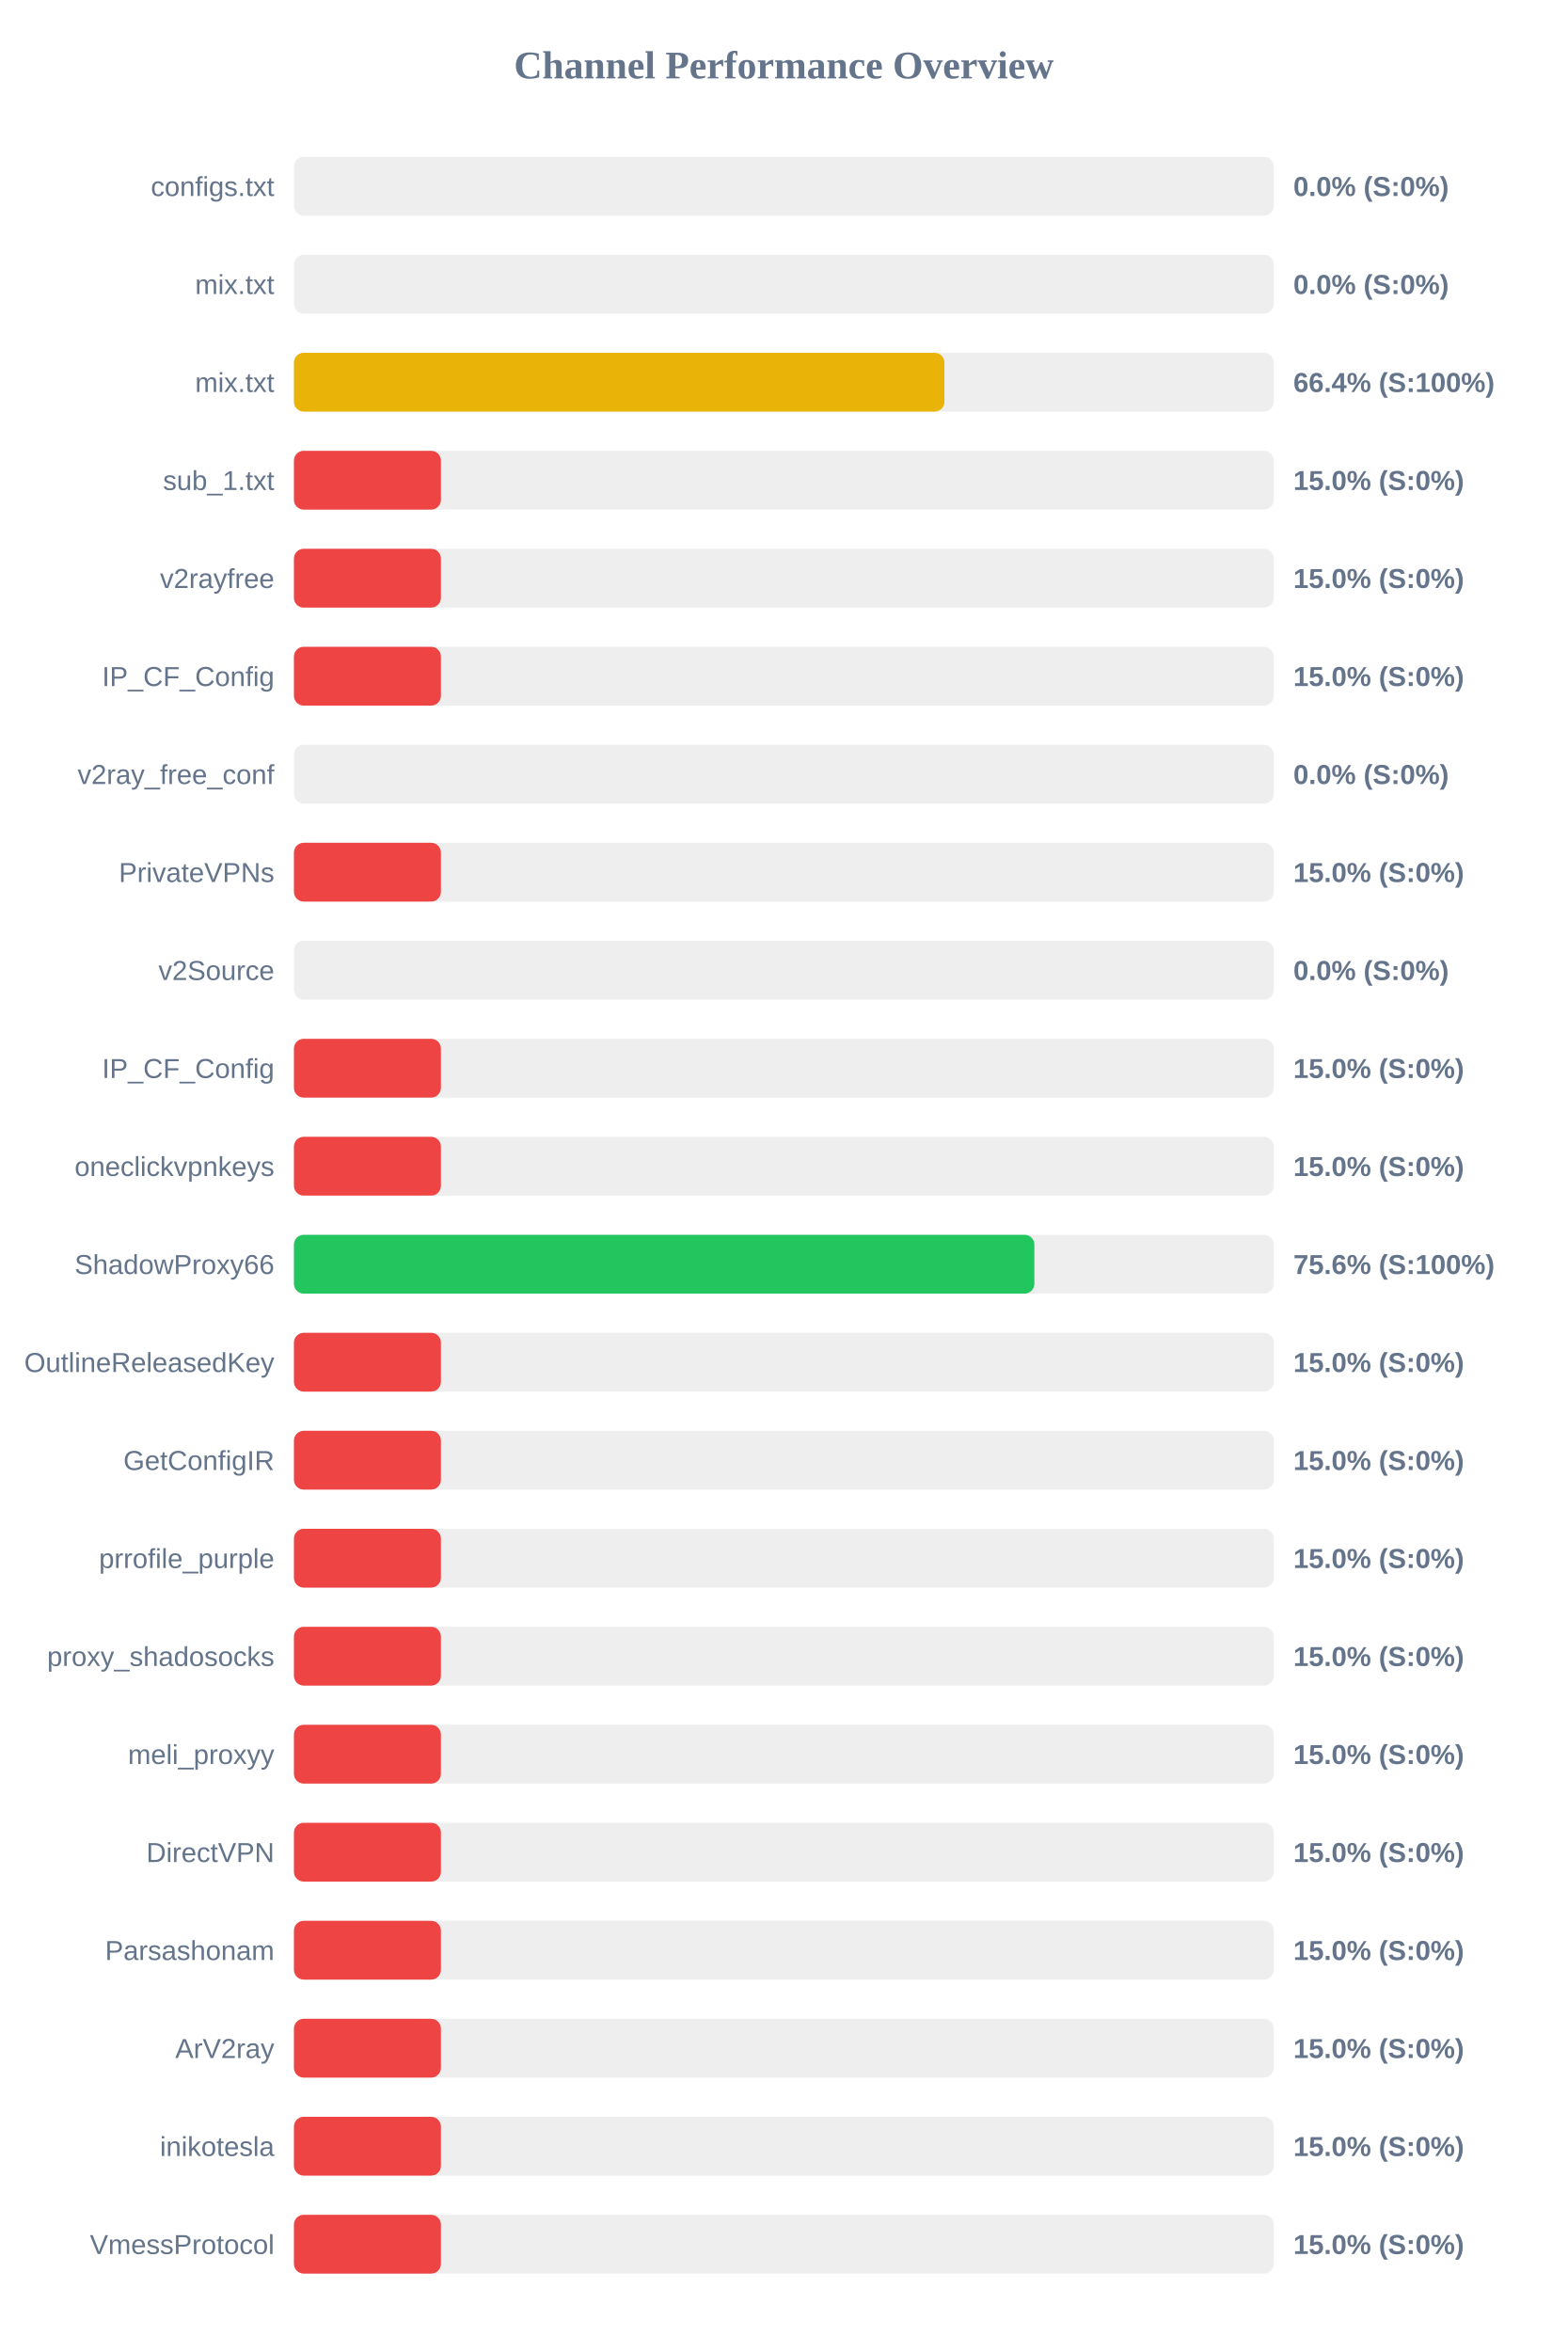
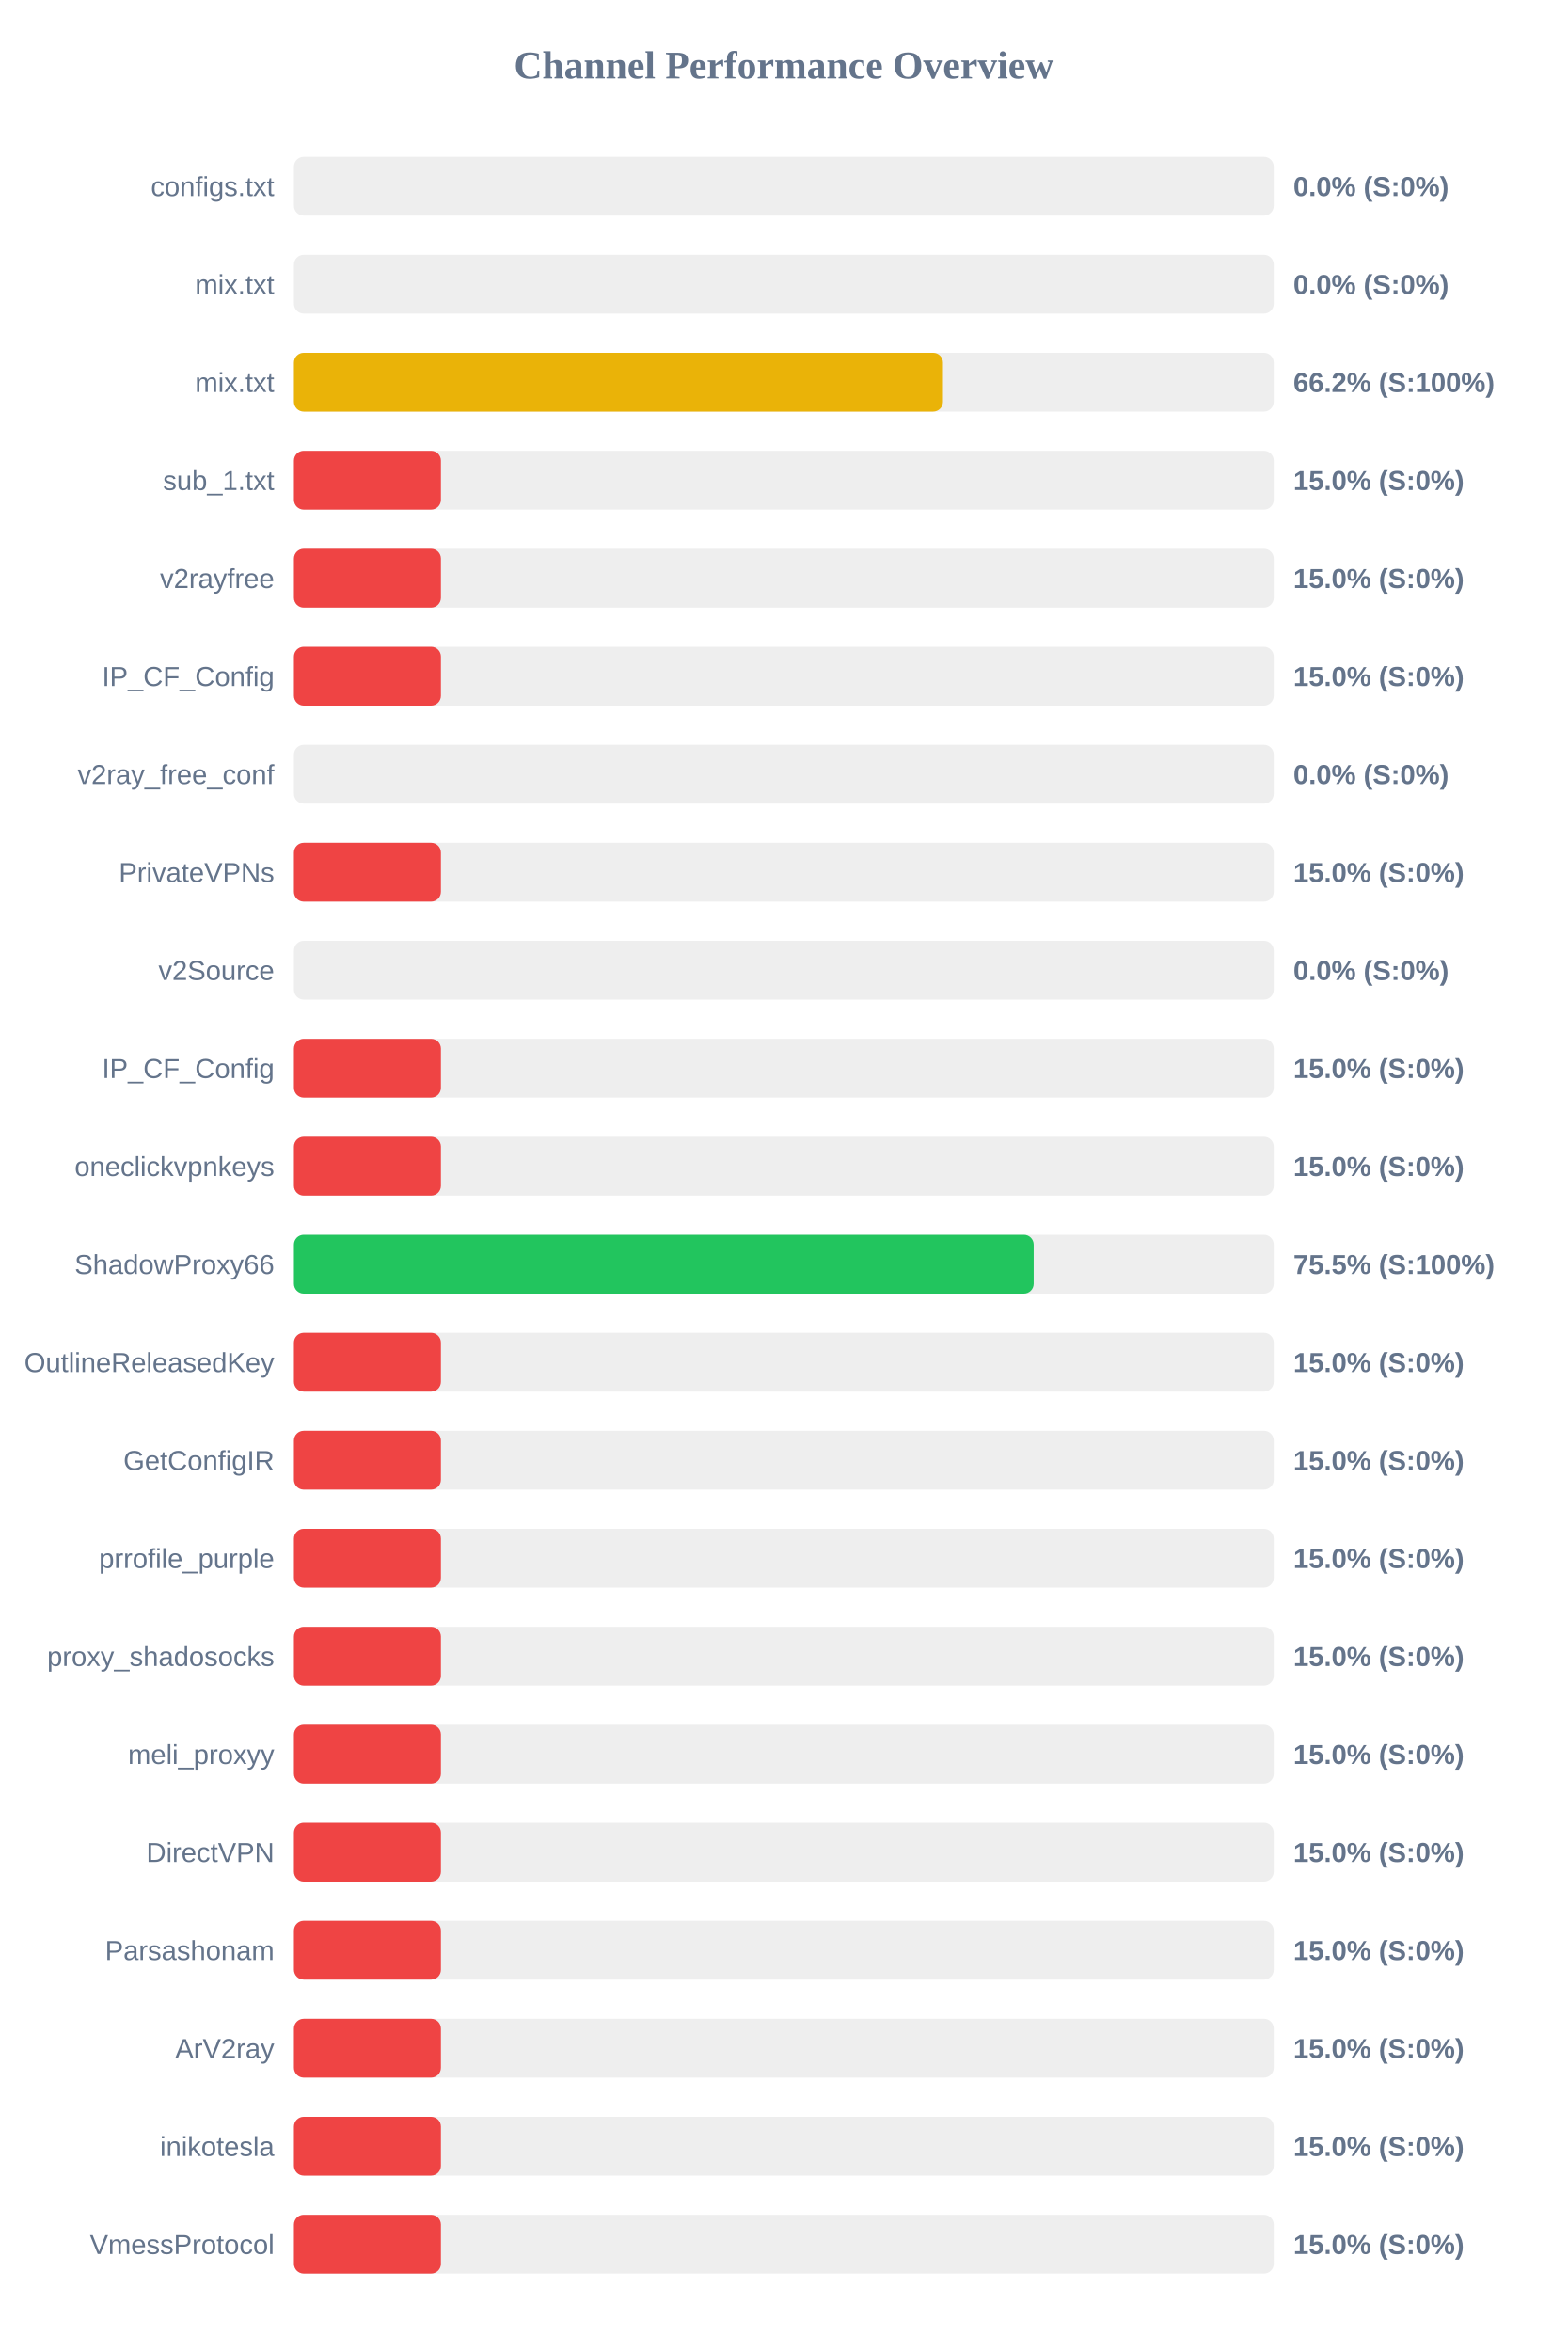
<svg xmlns="http://www.w3.org/2000/svg" width="800" height="1200" version="1.1">
  <style>
        .row { font: 14px Arial; fill: #64748b; }
        .score { font: bold 14px Arial; fill: #64748b; }
    </style>
  <text x="400" y="40" text-anchor="middle" font-size="20px" font-weight="bold" fill="#64748b">Channel Performance Overview</text>
  <rect x="150" y="80" width="500" height="30" fill="#eee" rx="5" />
  <rect x="150" y="80" width="0.0" height="30" fill="#ef4444" rx="5" />
  <text x="140" y="100" text-anchor="end" class="row">configs.txt</text>
  <text x="660" y="100" text-anchor="start" class="score">0.0% (S:0%)</text>
  <rect x="150" y="130" width="500" height="30" fill="#eee" rx="5" />
  <rect x="150" y="130" width="0.0" height="30" fill="#ef4444" rx="5" />
  <text x="140" y="150" text-anchor="end" class="row">mix.txt</text>
  <text x="660" y="150" text-anchor="start" class="score">0.0% (S:0%)</text>
  <rect x="150" y="180" width="500" height="30" fill="#eee" rx="5" />
-   <rect x="150" y="180" width="331.95" height="30" fill="#eab308" rx="5" />
+   <rect x="150" y="180" width="331.2" height="30" fill="#eab308" rx="5" />
  <text x="140" y="200" text-anchor="end" class="row">mix.txt</text>
-   <text x="660" y="200" text-anchor="start" class="score">66.4% (S:100%)</text>
+   <text x="660" y="200" text-anchor="start" class="score">66.2% (S:100%)</text>
  <rect x="150" y="230" width="500" height="30" fill="#eee" rx="5" />
  <rect x="150" y="230" width="75.0" height="30" fill="#ef4444" rx="5" />
  <text x="140" y="250" text-anchor="end" class="row">sub_1.txt</text>
  <text x="660" y="250" text-anchor="start" class="score">15.0% (S:0%)</text>
  <rect x="150" y="280" width="500" height="30" fill="#eee" rx="5" />
  <rect x="150" y="280" width="75.0" height="30" fill="#ef4444" rx="5" />
  <text x="140" y="300" text-anchor="end" class="row">v2rayfree</text>
  <text x="660" y="300" text-anchor="start" class="score">15.0% (S:0%)</text>
  <rect x="150" y="330" width="500" height="30" fill="#eee" rx="5" />
  <rect x="150" y="330" width="75.0" height="30" fill="#ef4444" rx="5" />
  <text x="140" y="350" text-anchor="end" class="row">IP_CF_Config</text>
  <text x="660" y="350" text-anchor="start" class="score">15.0% (S:0%)</text>
  <rect x="150" y="380" width="500" height="30" fill="#eee" rx="5" />
  <rect x="150" y="380" width="0.0" height="30" fill="#ef4444" rx="5" />
  <text x="140" y="400" text-anchor="end" class="row">v2ray_free_conf</text>
  <text x="660" y="400" text-anchor="start" class="score">0.0% (S:0%)</text>
  <rect x="150" y="430" width="500" height="30" fill="#eee" rx="5" />
  <rect x="150" y="430" width="75.0" height="30" fill="#ef4444" rx="5" />
  <text x="140" y="450" text-anchor="end" class="row">PrivateVPNs</text>
  <text x="660" y="450" text-anchor="start" class="score">15.0% (S:0%)</text>
  <rect x="150" y="480" width="500" height="30" fill="#eee" rx="5" />
  <rect x="150" y="480" width="0.0" height="30" fill="#ef4444" rx="5" />
  <text x="140" y="500" text-anchor="end" class="row">v2Source</text>
  <text x="660" y="500" text-anchor="start" class="score">0.0% (S:0%)</text>
  <rect x="150" y="530" width="500" height="30" fill="#eee" rx="5" />
  <rect x="150" y="530" width="75.0" height="30" fill="#ef4444" rx="5" />
  <text x="140" y="550" text-anchor="end" class="row">IP_CF_Config</text>
  <text x="660" y="550" text-anchor="start" class="score">15.0% (S:0%)</text>
  <rect x="150" y="580" width="500" height="30" fill="#eee" rx="5" />
  <rect x="150" y="580" width="75.0" height="30" fill="#ef4444" rx="5" />
  <text x="140" y="600" text-anchor="end" class="row">oneclickvpnkeys</text>
  <text x="660" y="600" text-anchor="start" class="score">15.0% (S:0%)</text>
  <rect x="150" y="630" width="500" height="30" fill="#eee" rx="5" />
-   <rect x="150" y="630" width="377.85" height="30" fill="#22c55e" rx="5" />
+   <rect x="150" y="630" width="377.5" height="30" fill="#22c55e" rx="5" />
  <text x="140" y="650" text-anchor="end" class="row">ShadowProxy66</text>
-   <text x="660" y="650" text-anchor="start" class="score">75.6% (S:100%)</text>
+   <text x="660" y="650" text-anchor="start" class="score">75.5% (S:100%)</text>
  <rect x="150" y="680" width="500" height="30" fill="#eee" rx="5" />
  <rect x="150" y="680" width="75.0" height="30" fill="#ef4444" rx="5" />
  <text x="140" y="700" text-anchor="end" class="row">OutlineReleasedKey</text>
  <text x="660" y="700" text-anchor="start" class="score">15.0% (S:0%)</text>
  <rect x="150" y="730" width="500" height="30" fill="#eee" rx="5" />
  <rect x="150" y="730" width="75.0" height="30" fill="#ef4444" rx="5" />
  <text x="140" y="750" text-anchor="end" class="row">GetConfigIR</text>
  <text x="660" y="750" text-anchor="start" class="score">15.0% (S:0%)</text>
  <rect x="150" y="780" width="500" height="30" fill="#eee" rx="5" />
  <rect x="150" y="780" width="75.0" height="30" fill="#ef4444" rx="5" />
  <text x="140" y="800" text-anchor="end" class="row">prrofile_purple</text>
  <text x="660" y="800" text-anchor="start" class="score">15.0% (S:0%)</text>
  <rect x="150" y="830" width="500" height="30" fill="#eee" rx="5" />
  <rect x="150" y="830" width="75.0" height="30" fill="#ef4444" rx="5" />
  <text x="140" y="850" text-anchor="end" class="row">proxy_shadosocks</text>
  <text x="660" y="850" text-anchor="start" class="score">15.0% (S:0%)</text>
  <rect x="150" y="880" width="500" height="30" fill="#eee" rx="5" />
  <rect x="150" y="880" width="75.0" height="30" fill="#ef4444" rx="5" />
  <text x="140" y="900" text-anchor="end" class="row">meli_proxyy</text>
  <text x="660" y="900" text-anchor="start" class="score">15.0% (S:0%)</text>
  <rect x="150" y="930" width="500" height="30" fill="#eee" rx="5" />
  <rect x="150" y="930" width="75.0" height="30" fill="#ef4444" rx="5" />
  <text x="140" y="950" text-anchor="end" class="row">DirectVPN</text>
  <text x="660" y="950" text-anchor="start" class="score">15.0% (S:0%)</text>
  <rect x="150" y="980" width="500" height="30" fill="#eee" rx="5" />
  <rect x="150" y="980" width="75.0" height="30" fill="#ef4444" rx="5" />
  <text x="140" y="1000" text-anchor="end" class="row">Parsashonam</text>
  <text x="660" y="1000" text-anchor="start" class="score">15.0% (S:0%)</text>
  <rect x="150" y="1030" width="500" height="30" fill="#eee" rx="5" />
  <rect x="150" y="1030" width="75.0" height="30" fill="#ef4444" rx="5" />
  <text x="140" y="1050" text-anchor="end" class="row">ArV2ray</text>
  <text x="660" y="1050" text-anchor="start" class="score">15.0% (S:0%)</text>
  <rect x="150" y="1080" width="500" height="30" fill="#eee" rx="5" />
  <rect x="150" y="1080" width="75.0" height="30" fill="#ef4444" rx="5" />
  <text x="140" y="1100" text-anchor="end" class="row">inikotesla</text>
  <text x="660" y="1100" text-anchor="start" class="score">15.0% (S:0%)</text>
  <rect x="150" y="1130" width="500" height="30" fill="#eee" rx="5" />
  <rect x="150" y="1130" width="75.0" height="30" fill="#ef4444" rx="5" />
  <text x="140" y="1150" text-anchor="end" class="row">VmessProtocol</text>
  <text x="660" y="1150" text-anchor="start" class="score">15.0% (S:0%)</text>
</svg>
